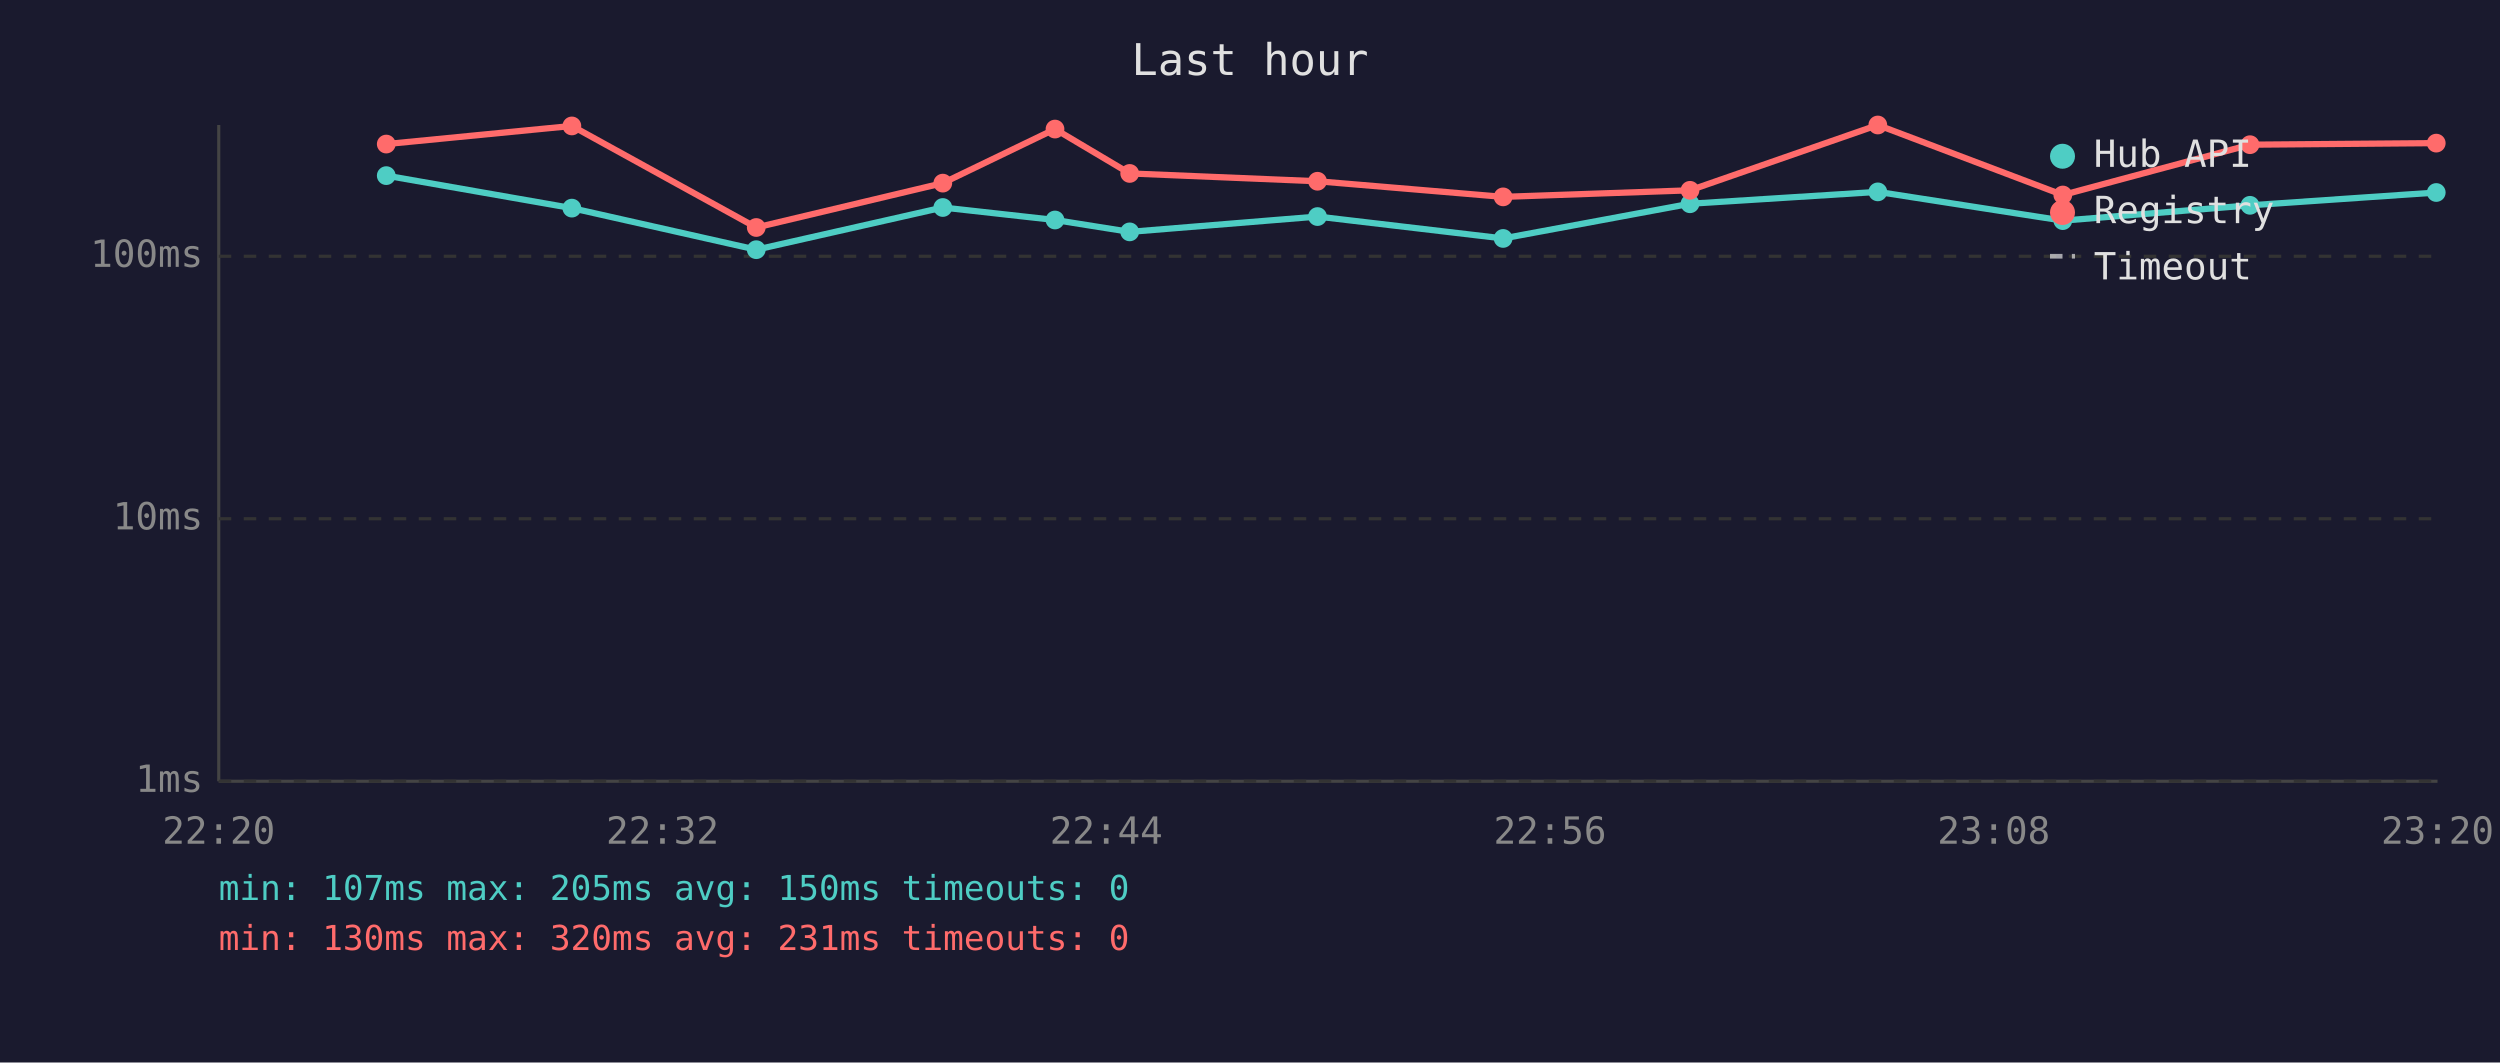
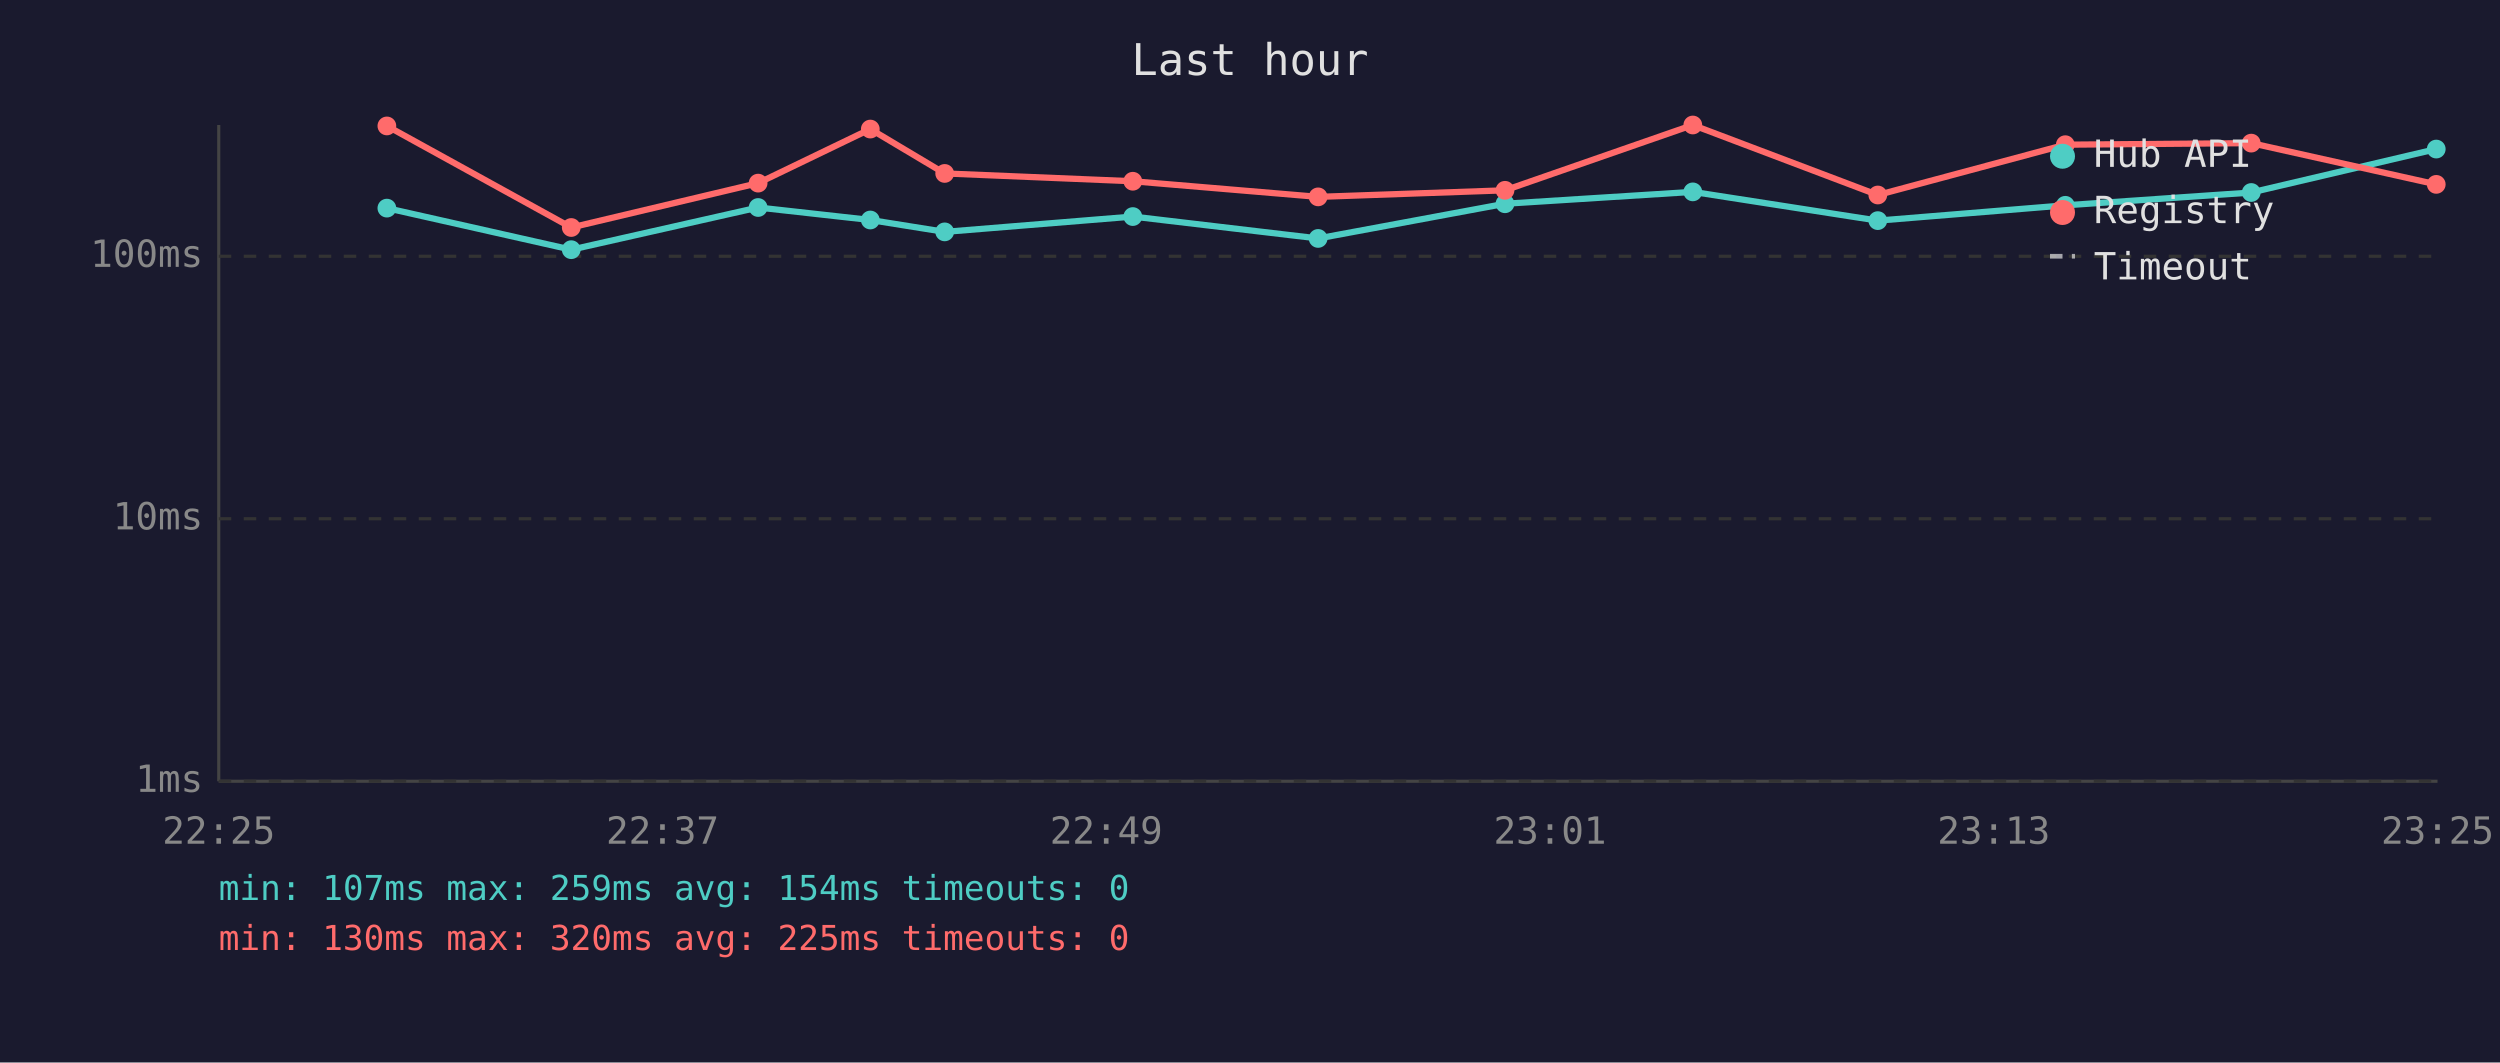
<svg xmlns="http://www.w3.org/2000/svg" viewBox="0 0 800 340" font-family="monospace" font-size="12">
  <rect width="800" height="340" fill="#1a1a2e" />
  <text x="400" y="24" fill="#e0e0e0" font-size="14" text-anchor="middle">Last hour</text>
  <line x1="70" y1="40" x2="70" y2="250" stroke="#444" stroke-width="1" />
  <line x1="70" y1="250" x2="780" y2="250" stroke="#444" stroke-width="1" />
  <line x1="70" y1="250" x2="780" y2="250" stroke="#333" stroke-width="1" stroke-dasharray="4" />
  <text x="65" y="250" fill="#888" text-anchor="end" dominant-baseline="middle">1ms</text>
  <line x1="70" y1="166" x2="780" y2="166" stroke="#333" stroke-width="1" stroke-dasharray="4" />
  <text x="65" y="166" fill="#888" text-anchor="end" dominant-baseline="middle">10ms</text>
  <line x1="70" y1="82" x2="780" y2="82" stroke="#333" stroke-width="1" stroke-dasharray="4" />
  <text x="65" y="82" fill="#888" text-anchor="end" dominant-baseline="middle">100ms</text>
-   <text x="70" y="270" fill="#888" text-anchor="middle">22:20</text>
-   <text x="212" y="270" fill="#888" text-anchor="middle">22:32</text>
-   <text x="354" y="270" fill="#888" text-anchor="middle">22:44</text>
-   <text x="496" y="270" fill="#888" text-anchor="middle">22:56</text>
-   <text x="638" y="270" fill="#888" text-anchor="middle">23:08</text>
-   <text x="780" y="270" fill="#888" text-anchor="middle">23:20</text>
-   <polyline points="123.6,56.2 183.0,66.6 242.0,79.9 301.7,66.4 337.6,70.4 361.5,74.2 421.6,69.3 481.0,76.3 540.8,65.2 600.9,61.4 660.1,70.6 720.0,65.7 779.6,61.6" fill="none" stroke="#4ecdc4" stroke-width="2" opacity="1" />
-   <circle cx="123.6" cy="56.2" r="3" fill="#4ecdc4" />
-   <circle cx="183.0" cy="66.6" r="3" fill="#4ecdc4" />
-   <circle cx="242.0" cy="79.9" r="3" fill="#4ecdc4" />
-   <circle cx="301.7" cy="66.4" r="3" fill="#4ecdc4" />
-   <circle cx="337.6" cy="70.4" r="3" fill="#4ecdc4" />
-   <circle cx="361.5" cy="74.2" r="3" fill="#4ecdc4" />
-   <circle cx="421.6" cy="69.3" r="3" fill="#4ecdc4" />
-   <circle cx="481.0" cy="76.3" r="3" fill="#4ecdc4" />
-   <circle cx="540.8" cy="65.2" r="3" fill="#4ecdc4" />
-   <circle cx="600.9" cy="61.4" r="3" fill="#4ecdc4" />
-   <circle cx="660.1" cy="70.6" r="3" fill="#4ecdc4" />
-   <circle cx="720.0" cy="65.7" r="3" fill="#4ecdc4" />
-   <circle cx="779.6" cy="61.6" r="3" fill="#4ecdc4" />
-   <polyline points="123.6,46.1 183.0,40.3 242.0,72.8 301.7,58.6 337.6,41.3 361.5,55.5 421.6,58.0 481.0,63.0 540.8,60.9 600.9,40.0 660.1,62.4 720.0,46.3 779.6,45.8" fill="none" stroke="#ff6b6b" stroke-width="2" opacity="1" />
-   <circle cx="123.6" cy="46.1" r="3" fill="#ff6b6b" />
-   <circle cx="183.0" cy="40.3" r="3" fill="#ff6b6b" />
-   <circle cx="242.0" cy="72.8" r="3" fill="#ff6b6b" />
-   <circle cx="301.7" cy="58.6" r="3" fill="#ff6b6b" />
-   <circle cx="337.6" cy="41.3" r="3" fill="#ff6b6b" />
-   <circle cx="361.5" cy="55.5" r="3" fill="#ff6b6b" />
-   <circle cx="421.6" cy="58.0" r="3" fill="#ff6b6b" />
-   <circle cx="481.0" cy="63.0" r="3" fill="#ff6b6b" />
-   <circle cx="540.8" cy="60.9" r="3" fill="#ff6b6b" />
-   <circle cx="600.9" cy="40.0" r="3" fill="#ff6b6b" />
-   <circle cx="660.1" cy="62.4" r="3" fill="#ff6b6b" />
-   <circle cx="720.0" cy="46.3" r="3" fill="#ff6b6b" />
-   <circle cx="779.6" cy="45.8" r="3" fill="#ff6b6b" />
+   <text x="70" y="270" fill="#888" text-anchor="middle">22:25</text>
+   <text x="212" y="270" fill="#888" text-anchor="middle">22:37</text>
+   <text x="354" y="270" fill="#888" text-anchor="middle">22:49</text>
+   <text x="496" y="270" fill="#888" text-anchor="middle">23:01</text>
+   <text x="638" y="270" fill="#888" text-anchor="middle">23:13</text>
+   <text x="780" y="270" fill="#888" text-anchor="middle">23:25</text>
+   <polyline points="123.8,66.6 182.8,79.9 242.6,66.4 278.5,70.4 302.3,74.2 362.5,69.3 421.8,76.3 481.6,65.2 541.7,61.4 600.9,70.6 660.9,65.7 720.4,61.6 779.6,47.7" fill="none" stroke="#4ecdc4" stroke-width="2" opacity="1" />
+   <circle cx="123.8" cy="66.6" r="3" fill="#4ecdc4" />
+   <circle cx="182.8" cy="79.9" r="3" fill="#4ecdc4" />
+   <circle cx="242.6" cy="66.4" r="3" fill="#4ecdc4" />
+   <circle cx="278.5" cy="70.4" r="3" fill="#4ecdc4" />
+   <circle cx="302.3" cy="74.2" r="3" fill="#4ecdc4" />
+   <circle cx="362.5" cy="69.3" r="3" fill="#4ecdc4" />
+   <circle cx="421.8" cy="76.3" r="3" fill="#4ecdc4" />
+   <circle cx="481.6" cy="65.2" r="3" fill="#4ecdc4" />
+   <circle cx="541.7" cy="61.4" r="3" fill="#4ecdc4" />
+   <circle cx="600.9" cy="70.6" r="3" fill="#4ecdc4" />
+   <circle cx="660.9" cy="65.7" r="3" fill="#4ecdc4" />
+   <circle cx="720.4" cy="61.6" r="3" fill="#4ecdc4" />
+   <circle cx="779.6" cy="47.7" r="3" fill="#4ecdc4" />
+   <polyline points="123.8,40.3 182.8,72.8 242.6,58.6 278.5,41.3 302.3,55.5 362.5,58.0 421.8,63.0 481.6,60.9 541.7,40.0 600.9,62.4 660.9,46.3 720.4,45.8 779.6,59.0" fill="none" stroke="#ff6b6b" stroke-width="2" opacity="1" />
+   <circle cx="123.8" cy="40.3" r="3" fill="#ff6b6b" />
+   <circle cx="182.8" cy="72.8" r="3" fill="#ff6b6b" />
+   <circle cx="242.6" cy="58.6" r="3" fill="#ff6b6b" />
+   <circle cx="278.5" cy="41.3" r="3" fill="#ff6b6b" />
+   <circle cx="302.3" cy="55.5" r="3" fill="#ff6b6b" />
+   <circle cx="362.5" cy="58.0" r="3" fill="#ff6b6b" />
+   <circle cx="421.8" cy="63.0" r="3" fill="#ff6b6b" />
+   <circle cx="481.6" cy="60.9" r="3" fill="#ff6b6b" />
+   <circle cx="541.7" cy="40.0" r="3" fill="#ff6b6b" />
+   <circle cx="600.9" cy="62.4" r="3" fill="#ff6b6b" />
+   <circle cx="660.9" cy="46.3" r="3" fill="#ff6b6b" />
+   <circle cx="720.4" cy="45.8" r="3" fill="#ff6b6b" />
+   <circle cx="779.6" cy="59.0" r="3" fill="#ff6b6b" />
  <circle cx="660" cy="50" r="4" fill="#4ecdc4" />
  <text x="670" y="50" fill="#e0e0e0" dominant-baseline="middle">Hub API</text>
  <circle cx="660" cy="68" r="4" fill="#ff6b6b" />
  <text x="670" y="68" fill="#e0e0e0" dominant-baseline="middle">Registry</text>
  <line x1="656" y1="82" x2="664" y2="82" stroke="#e0e0e0" stroke-width="1.5" stroke-dasharray="4,3" opacity="0.7" />
  <text x="670" y="86" fill="#e0e0e0" dominant-baseline="middle">Timeout</text>
-   <text x="70" y="288" fill="#4ecdc4" font-size="11">min: 107ms  max: 205ms  avg: 150ms  timeouts: 0</text>
-   <text x="70" y="304" fill="#ff6b6b" font-size="11">min: 130ms  max: 320ms  avg: 231ms  timeouts: 0</text>
+   <text x="70" y="288" fill="#4ecdc4" font-size="11">min: 107ms  max: 259ms  avg: 154ms  timeouts: 0</text>
+   <text x="70" y="304" fill="#ff6b6b" font-size="11">min: 130ms  max: 320ms  avg: 225ms  timeouts: 0</text>
</svg>
